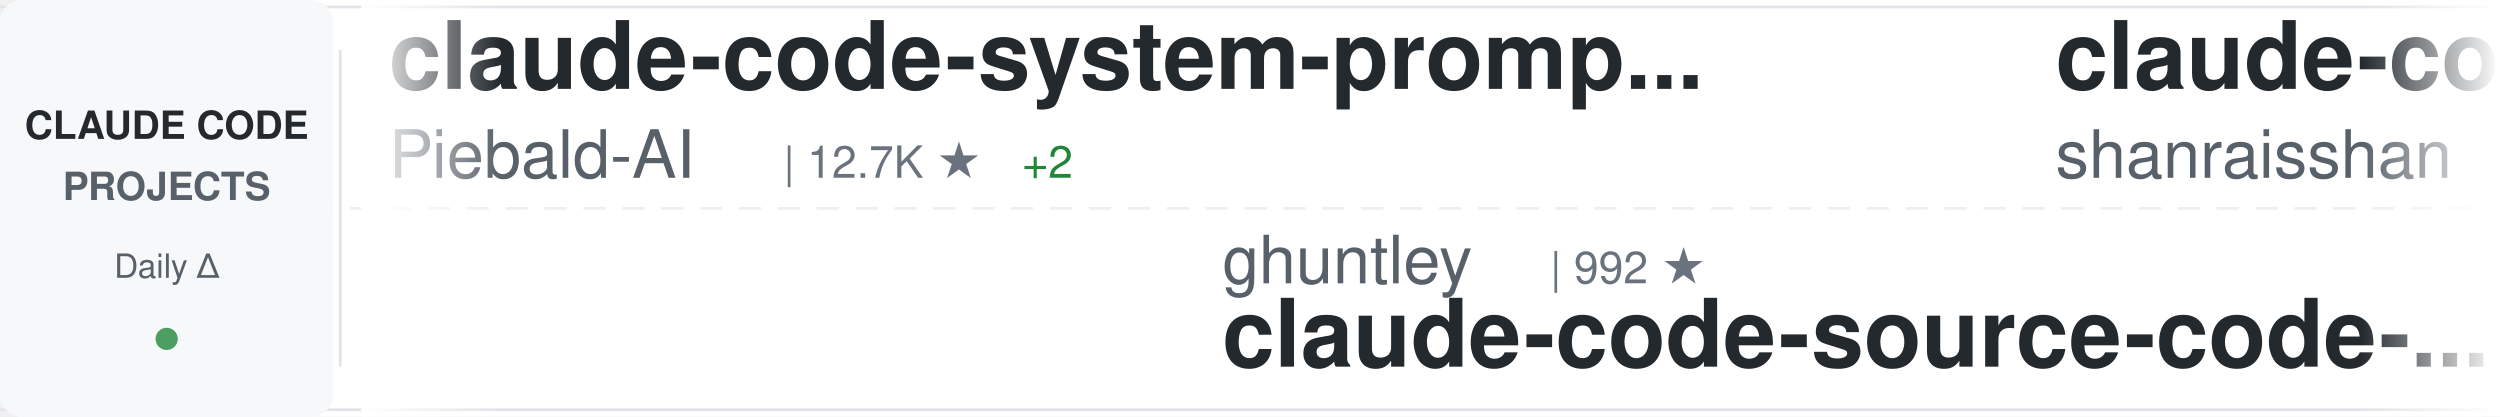
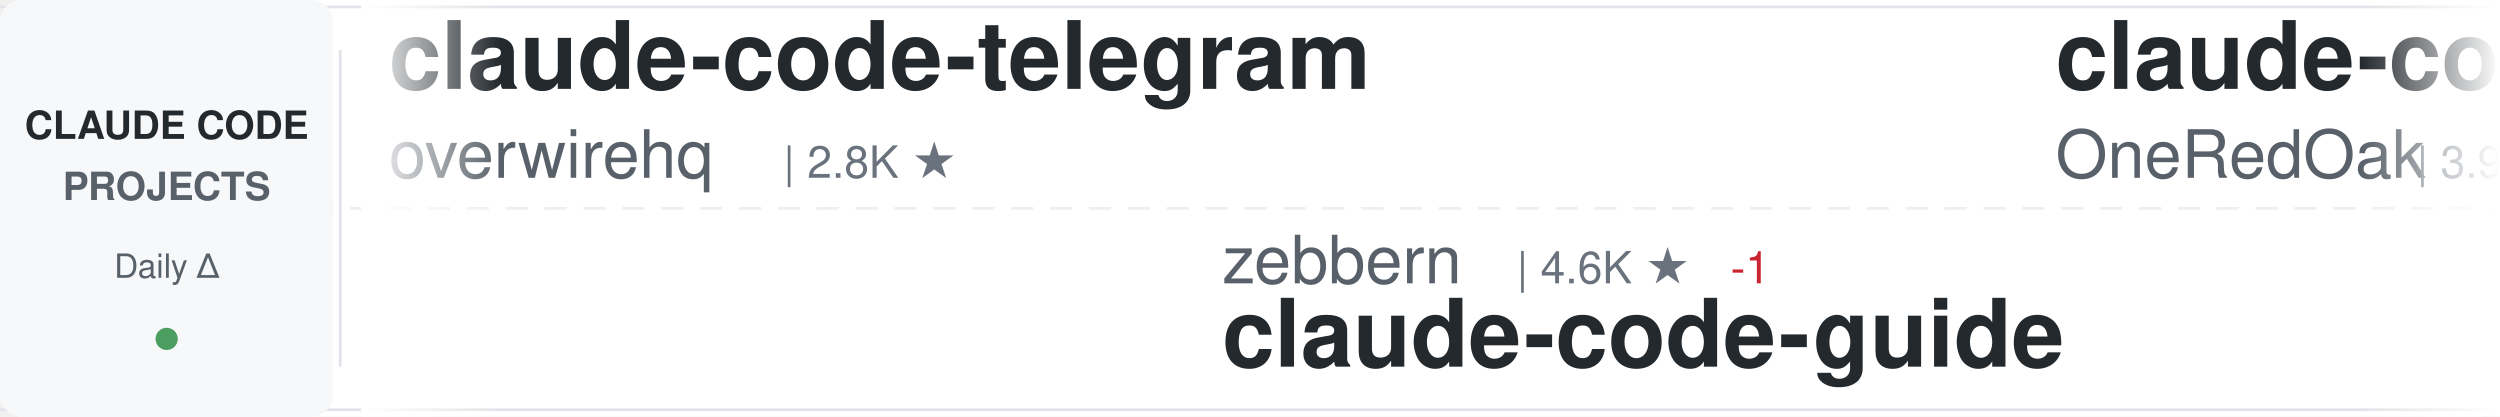
<svg xmlns="http://www.w3.org/2000/svg" width="900" height="150">
  <defs>
    <linearGradient id="awesomeLeftFade" x1="0%" y1="0%" x2="100%" y2="0%">
      <stop offset="0%" style="stop-color:#ffffff;stop-opacity:1" />
      <stop offset="100%" style="stop-color:#ffffff;stop-opacity:0" />
    </linearGradient>
    <linearGradient id="awesomeRightFade" x1="0%" y1="0%" x2="100%" y2="0%">
      <stop offset="0%" style="stop-color:#ffffff;stop-opacity:0" />
      <stop offset="100%" style="stop-color:#ffffff;stop-opacity:1" />
    </linearGradient>
  </defs>
  <rect width="900" height="150" fill="#ffffff" rx="8" />
  <rect x="0" y="2" width="900" height="1" fill="#e1e4e8" />
  <rect x="0" y="147" width="900" height="1" fill="#e1e4e8" />
  <line x1="0" y1="75" x2="900" y2="75" stroke="#e1e4e8" stroke-width="1" stroke-dasharray="8 6" opacity="0.6" />
  <rect x="0" y="0" width="120" height="150" fill="#f6f8fa" rx="8" />
  <text x="60" y="50" font-family="-apple-system, BlinkMacSystemFont, 'Segoe UI', Helvetica, Arial, sans-serif" font-size="14" font-weight="600" fill="#24292e" text-anchor="middle">CLAUDE CODE</text>
  <text x="60" y="72" font-family="-apple-system, BlinkMacSystemFont, 'Segoe UI', Helvetica, Arial, sans-serif" font-size="14" font-weight="600" fill="#586069" text-anchor="middle">PROJECTS</text>
  <text x="60" y="100" font-family="-apple-system, BlinkMacSystemFont, 'Segoe UI', Helvetica, Arial, sans-serif" font-size="12" font-weight="500" fill="#586069" text-anchor="middle">Daily Δ</text>
  <circle cx="60" cy="122" r="4" fill="#22863a" opacity="0.8" />
  <rect x="122" y="18" width="1" height="114" fill="#e1e4e8" />
  <clipPath id="awesomeTickerClip">
    <rect x="130" y="0" width="770" height="150" />
  </clipPath>
  <g clip-path="url(#awesomeTickerClip)">
    <g id="awesomeTickerItems">
      <animateTransform attributeName="transform" attributeType="XML" type="translate" from="0 0" to="-3000 0" dur="54s" repeatCount="indefinite" />
      <g transform="translate(0, 0)">
-         <text x="140" y="32" font-family="-apple-system, BlinkMacSystemFont, 'Segoe UI', Helvetica, Arial, sans-serif" font-size="34" font-weight="600" fill="#24292e">claude-code-system-promp...</text>
-         <text x="140" y="64" font-family="-apple-system, BlinkMacSystemFont, 'Segoe UI', Helvetica, Arial, sans-serif" font-size="24" font-weight="400" fill="#586069">Piebald-AI</text>
-         <text x="282" y="64" font-family="-apple-system, BlinkMacSystemFont, 'Segoe UI', Helvetica, Arial, sans-serif" font-size="16" font-weight="500" fill="#6a737d">| 12.7K ★</text>
-         <text x="368" y="64" font-family="-apple-system, BlinkMacSystemFont, 'Segoe UI', Helvetica, Arial, sans-serif" font-size="16" font-weight="500" fill="#22863a"> +2</text>
+         <text x="140" y="32" font-family="-apple-system, BlinkMacSystemFont, 'Segoe UI', Helvetica, Arial, sans-serif" font-size="34" font-weight="600" fill="#24292e">claude-code-telegram</text>
+         <text x="140" y="64" font-family="-apple-system, BlinkMacSystemFont, 'Segoe UI', Helvetica, Arial, sans-serif" font-size="24" font-weight="400" fill="#586069">overwirehq</text>
+         <text x="282" y="64" font-family="-apple-system, BlinkMacSystemFont, 'Segoe UI', Helvetica, Arial, sans-serif" font-size="16" font-weight="500" fill="#6a737d">| 2.8K ★</text>
      </g>
      <g transform="translate(300, 0)">
-         <text x="140" y="102" font-family="-apple-system, BlinkMacSystemFont, 'Segoe UI', Helvetica, Arial, sans-serif" font-size="24" font-weight="400" fill="#586069">ghuntley</text>
-         <text x="258" y="102" font-family="-apple-system, BlinkMacSystemFont, 'Segoe UI', Helvetica, Arial, sans-serif" font-size="16" font-weight="500" fill="#6a737d">| 992 ★</text>
-         <text x="140" y="132" font-family="-apple-system, BlinkMacSystemFont, 'Segoe UI', Helvetica, Arial, sans-serif" font-size="34" font-weight="600" fill="#24292e">claude-code-source-code-...</text>
+         <text x="140" y="102" font-family="-apple-system, BlinkMacSystemFont, 'Segoe UI', Helvetica, Arial, sans-serif" font-size="24" font-weight="400" fill="#586069">zebbern</text>
+         <text x="246" y="102" font-family="-apple-system, BlinkMacSystemFont, 'Segoe UI', Helvetica, Arial, sans-serif" font-size="16" font-weight="500" fill="#6a737d">| 4.6K ★</text>
+         <text x="323" y="102" font-family="-apple-system, BlinkMacSystemFont, 'Segoe UI', Helvetica, Arial, sans-serif" font-size="16" font-weight="500" fill="#cb2431"> -1</text>
+         <text x="140" y="132" font-family="-apple-system, BlinkMacSystemFont, 'Segoe UI', Helvetica, Arial, sans-serif" font-size="34" font-weight="600" fill="#24292e">claude-code-guide</text>
      </g>
      <g transform="translate(600, 0)">
-         <text x="140" y="32" font-family="-apple-system, BlinkMacSystemFont, 'Segoe UI', Helvetica, Arial, sans-serif" font-size="34" font-weight="600" fill="#24292e">claude-code-best-practic...</text>
-         <text x="140" y="64" font-family="-apple-system, BlinkMacSystemFont, 'Segoe UI', Helvetica, Arial, sans-serif" font-size="24" font-weight="400" fill="#586069">shanraisshan</text>
-         <text x="306" y="64" font-family="-apple-system, BlinkMacSystemFont, 'Segoe UI', Helvetica, Arial, sans-serif" font-size="16" font-weight="500" fill="#6a737d">| 66.1K ★</text>
-         <text x="392" y="64" font-family="-apple-system, BlinkMacSystemFont, 'Segoe UI', Helvetica, Arial, sans-serif" font-size="16" font-weight="500" fill="#22863a"> +9</text>
+         <text x="140" y="32" font-family="-apple-system, BlinkMacSystemFont, 'Segoe UI', Helvetica, Arial, sans-serif" font-size="34" font-weight="600" fill="#24292e">claude-code-workflows</text>
+         <text x="140" y="64" font-family="-apple-system, BlinkMacSystemFont, 'Segoe UI', Helvetica, Arial, sans-serif" font-size="24" font-weight="400" fill="#586069">OneRedOak</text>
+         <text x="270" y="64" font-family="-apple-system, BlinkMacSystemFont, 'Segoe UI', Helvetica, Arial, sans-serif" font-size="16" font-weight="500" fill="#6a737d">| 3.9K ★</text>
      </g>
      <g transform="translate(900, 0)">
-         <text x="140" y="102" font-family="-apple-system, BlinkMacSystemFont, 'Segoe UI', Helvetica, Arial, sans-serif" font-size="24" font-weight="400" fill="#586069">LING71671</text>
-         <text x="270" y="102" font-family="-apple-system, BlinkMacSystemFont, 'Segoe UI', Helvetica, Arial, sans-serif" font-size="16" font-weight="500" fill="#6a737d">| 954 ★</text>
-         <text x="140" y="132" font-family="-apple-system, BlinkMacSystemFont, 'Segoe UI', Helvetica, Arial, sans-serif" font-size="34" font-weight="600" fill="#24292e">Open-ClaudeCode</text>
+         <text x="140" y="102" font-family="-apple-system, BlinkMacSystemFont, 'Segoe UI', Helvetica, Arial, sans-serif" font-size="24" font-weight="400" fill="#586069">Windy3f3f3f3f</text>
+         <text x="318" y="102" font-family="-apple-system, BlinkMacSystemFont, 'Segoe UI', Helvetica, Arial, sans-serif" font-size="16" font-weight="500" fill="#6a737d">| 2.7K ★</text>
+         <text x="395" y="102" font-family="-apple-system, BlinkMacSystemFont, 'Segoe UI', Helvetica, Arial, sans-serif" font-size="16" font-weight="500" fill="#cb2431"> -1</text>
+         <text x="140" y="132" font-family="-apple-system, BlinkMacSystemFont, 'Segoe UI', Helvetica, Arial, sans-serif" font-size="34" font-weight="600" fill="#24292e">claude-code-from-scratch</text>
      </g>
      <g transform="translate(1200, 0)">
-         <text x="140" y="32" font-family="-apple-system, BlinkMacSystemFont, 'Segoe UI', Helvetica, Arial, sans-serif" font-size="34" font-weight="600" fill="#24292e">claude-code-tudou</text>
-         <text x="140" y="64" font-family="-apple-system, BlinkMacSystemFont, 'Segoe UI', Helvetica, Arial, sans-serif" font-size="24" font-weight="400" fill="#586069">AICoderTudou</text>
-         <text x="306" y="64" font-family="-apple-system, BlinkMacSystemFont, 'Segoe UI', Helvetica, Arial, sans-serif" font-size="16" font-weight="500" fill="#6a737d">| 494 ★</text>
+         <text x="140" y="32" font-family="-apple-system, BlinkMacSystemFont, 'Segoe UI', Helvetica, Arial, sans-serif" font-size="34" font-weight="600" fill="#24292e">claude-code-source</text>
+         <text x="140" y="64" font-family="-apple-system, BlinkMacSystemFont, 'Segoe UI', Helvetica, Arial, sans-serif" font-size="24" font-weight="400" fill="#586069">hangsman</text>
+         <text x="258" y="64" font-family="-apple-system, BlinkMacSystemFont, 'Segoe UI', Helvetica, Arial, sans-serif" font-size="16" font-weight="500" fill="#6a737d">| 795 ★</text>
      </g>
      <g transform="translate(1500, 0)">
-         <text x="140" y="102" font-family="-apple-system, BlinkMacSystemFont, 'Segoe UI', Helvetica, Arial, sans-serif" font-size="24" font-weight="400" fill="#586069">hangsman</text>
-         <text x="258" y="102" font-family="-apple-system, BlinkMacSystemFont, 'Segoe UI', Helvetica, Arial, sans-serif" font-size="16" font-weight="500" fill="#6a737d">| 795 ★</text>
+         <text x="140" y="102" font-family="-apple-system, BlinkMacSystemFont, 'Segoe UI', Helvetica, Arial, sans-serif" font-size="24" font-weight="400" fill="#586069">digitalsamba</text>
+         <text x="306" y="102" font-family="-apple-system, BlinkMacSystemFont, 'Segoe UI', Helvetica, Arial, sans-serif" font-size="16" font-weight="500" fill="#6a737d">| 2.1K ★</text>
+         <text x="383" y="102" font-family="-apple-system, BlinkMacSystemFont, 'Segoe UI', Helvetica, Arial, sans-serif" font-size="16" font-weight="500" fill="#22863a"> +1</text>
+         <text x="140" y="132" font-family="-apple-system, BlinkMacSystemFont, 'Segoe UI', Helvetica, Arial, sans-serif" font-size="34" font-weight="600" fill="#24292e">claude-code-video-toolki...</text>
+       </g>
+       <g transform="translate(1800, 0)">
+         <text x="140" y="32" font-family="-apple-system, BlinkMacSystemFont, 'Segoe UI', Helvetica, Arial, sans-serif" font-size="34" font-weight="600" fill="#24292e">claude-code-sourcemap</text>
+         <text x="140" y="64" font-family="-apple-system, BlinkMacSystemFont, 'Segoe UI', Helvetica, Arial, sans-serif" font-size="24" font-weight="400" fill="#586069">ChinaSiro</text>
+         <text x="270" y="64" font-family="-apple-system, BlinkMacSystemFont, 'Segoe UI', Helvetica, Arial, sans-serif" font-size="16" font-weight="500" fill="#6a737d">| 9.7K ★</text>
+         <text x="347" y="64" font-family="-apple-system, BlinkMacSystemFont, 'Segoe UI', Helvetica, Arial, sans-serif" font-size="16" font-weight="500" fill="#cb2431"> -1</text>
+       </g>
+       <g transform="translate(2100, 0)">
+         <text x="140" y="102" font-family="-apple-system, BlinkMacSystemFont, 'Segoe UI', Helvetica, Arial, sans-serif" font-size="24" font-weight="400" fill="#586069">JrCx7scC</text>
+         <text x="258" y="102" font-family="-apple-system, BlinkMacSystemFont, 'Segoe UI', Helvetica, Arial, sans-serif" font-size="16" font-weight="500" fill="#6a737d">| 376 ★</text>
        <text x="140" y="132" font-family="-apple-system, BlinkMacSystemFont, 'Segoe UI', Helvetica, Arial, sans-serif" font-size="34" font-weight="600" fill="#24292e">claude-code-source</text>
      </g>
-       <g transform="translate(1800, 0)">
-         <text x="140" y="32" font-family="-apple-system, BlinkMacSystemFont, 'Segoe UI', Helvetica, Arial, sans-serif" font-size="34" font-weight="600" fill="#24292e">claude-code-prompts</text>
-         <text x="140" y="64" font-family="-apple-system, BlinkMacSystemFont, 'Segoe UI', Helvetica, Arial, sans-serif" font-size="24" font-weight="400" fill="#586069">repowise-dev</text>
-         <text x="306" y="64" font-family="-apple-system, BlinkMacSystemFont, 'Segoe UI', Helvetica, Arial, sans-serif" font-size="16" font-weight="500" fill="#6a737d">| 1.2K ★</text>
-       </g>
-       <g transform="translate(2100, 0)">
-         <text x="140" y="102" font-family="-apple-system, BlinkMacSystemFont, 'Segoe UI', Helvetica, Arial, sans-serif" font-size="24" font-weight="400" fill="#586069">OrcaWhisper</text>
-         <text x="294" y="102" font-family="-apple-system, BlinkMacSystemFont, 'Segoe UI', Helvetica, Arial, sans-serif" font-size="16" font-weight="500" fill="#6a737d">| 97 ★</text>
-         <text x="140" y="132" font-family="-apple-system, BlinkMacSystemFont, 'Segoe UI', Helvetica, Arial, sans-serif" font-size="34" font-weight="600" fill="#24292e">Claude-Code</text>
-       </g>
      <g transform="translate(2400, 0)">
-         <text x="140" y="32" font-family="-apple-system, BlinkMacSystemFont, 'Segoe UI', Helvetica, Arial, sans-serif" font-size="34" font-weight="600" fill="#24292e">claude-code-hub</text>
-         <text x="140" y="64" font-family="-apple-system, BlinkMacSystemFont, 'Segoe UI', Helvetica, Arial, sans-serif" font-size="24" font-weight="400" fill="#586069">ding113</text>
-         <text x="246" y="64" font-family="-apple-system, BlinkMacSystemFont, 'Segoe UI', Helvetica, Arial, sans-serif" font-size="16" font-weight="500" fill="#6a737d">| 3.4K ★</text>
+         <text x="140" y="32" font-family="-apple-system, BlinkMacSystemFont, 'Segoe UI', Helvetica, Arial, sans-serif" font-size="34" font-weight="600" fill="#24292e">everything-claude-code-z...</text>
+         <text x="140" y="64" font-family="-apple-system, BlinkMacSystemFont, 'Segoe UI', Helvetica, Arial, sans-serif" font-size="24" font-weight="400" fill="#586069">xu-xiang</text>
+         <text x="258" y="64" font-family="-apple-system, BlinkMacSystemFont, 'Segoe UI', Helvetica, Arial, sans-serif" font-size="16" font-weight="500" fill="#6a737d">| 2.0K ★</text>
      </g>
      <g transform="translate(2700, 0)">
-         <text x="140" y="102" font-family="-apple-system, BlinkMacSystemFont, 'Segoe UI', Helvetica, Arial, sans-serif" font-size="24" font-weight="400" fill="#586069">pedrohcgs</text>
-         <text x="270" y="102" font-family="-apple-system, BlinkMacSystemFont, 'Segoe UI', Helvetica, Arial, sans-serif" font-size="16" font-weight="500" fill="#6a737d">| 1.6K ★</text>
-         <text x="347" y="102" font-family="-apple-system, BlinkMacSystemFont, 'Segoe UI', Helvetica, Arial, sans-serif" font-size="16" font-weight="500" fill="#22863a"> +1</text>
-         <text x="140" y="132" font-family="-apple-system, BlinkMacSystemFont, 'Segoe UI', Helvetica, Arial, sans-serif" font-size="34" font-weight="600" fill="#24292e">claude-code-my-workflow</text>
+         <text x="140" y="102" font-family="-apple-system, BlinkMacSystemFont, 'Segoe UI', Helvetica, Arial, sans-serif" font-size="24" font-weight="400" fill="#586069">VILA-Lab</text>
+         <text x="258" y="102" font-family="-apple-system, BlinkMacSystemFont, 'Segoe UI', Helvetica, Arial, sans-serif" font-size="16" font-weight="500" fill="#6a737d">| 2.1K ★</text>
+         <text x="335" y="102" font-family="-apple-system, BlinkMacSystemFont, 'Segoe UI', Helvetica, Arial, sans-serif" font-size="16" font-weight="500" fill="#22863a"> +1</text>
+         <text x="140" y="132" font-family="-apple-system, BlinkMacSystemFont, 'Segoe UI', Helvetica, Arial, sans-serif" font-size="34" font-weight="600" fill="#24292e">Dive-into-Claude-Code</text>
      </g>
      <g transform="translate(3000, 0)">
-         <text x="140" y="32" font-family="-apple-system, BlinkMacSystemFont, 'Segoe UI', Helvetica, Arial, sans-serif" font-size="34" font-weight="600" fill="#24292e">claude-code-system-promp...</text>
-         <text x="140" y="64" font-family="-apple-system, BlinkMacSystemFont, 'Segoe UI', Helvetica, Arial, sans-serif" font-size="24" font-weight="400" fill="#586069">Piebald-AI</text>
-         <text x="282" y="64" font-family="-apple-system, BlinkMacSystemFont, 'Segoe UI', Helvetica, Arial, sans-serif" font-size="16" font-weight="500" fill="#6a737d">| 12.7K ★</text>
-         <text x="368" y="64" font-family="-apple-system, BlinkMacSystemFont, 'Segoe UI', Helvetica, Arial, sans-serif" font-size="16" font-weight="500" fill="#22863a"> +2</text>
+         <text x="140" y="32" font-family="-apple-system, BlinkMacSystemFont, 'Segoe UI', Helvetica, Arial, sans-serif" font-size="34" font-weight="600" fill="#24292e">claude-code-telegram</text>
+         <text x="140" y="64" font-family="-apple-system, BlinkMacSystemFont, 'Segoe UI', Helvetica, Arial, sans-serif" font-size="24" font-weight="400" fill="#586069">overwirehq</text>
+         <text x="282" y="64" font-family="-apple-system, BlinkMacSystemFont, 'Segoe UI', Helvetica, Arial, sans-serif" font-size="16" font-weight="500" fill="#6a737d">| 2.8K ★</text>
      </g>
      <g transform="translate(3300, 0)">
-         <text x="140" y="102" font-family="-apple-system, BlinkMacSystemFont, 'Segoe UI', Helvetica, Arial, sans-serif" font-size="24" font-weight="400" fill="#586069">ghuntley</text>
-         <text x="258" y="102" font-family="-apple-system, BlinkMacSystemFont, 'Segoe UI', Helvetica, Arial, sans-serif" font-size="16" font-weight="500" fill="#6a737d">| 992 ★</text>
-         <text x="140" y="132" font-family="-apple-system, BlinkMacSystemFont, 'Segoe UI', Helvetica, Arial, sans-serif" font-size="34" font-weight="600" fill="#24292e">claude-code-source-code-...</text>
+         <text x="140" y="102" font-family="-apple-system, BlinkMacSystemFont, 'Segoe UI', Helvetica, Arial, sans-serif" font-size="24" font-weight="400" fill="#586069">zebbern</text>
+         <text x="246" y="102" font-family="-apple-system, BlinkMacSystemFont, 'Segoe UI', Helvetica, Arial, sans-serif" font-size="16" font-weight="500" fill="#6a737d">| 4.6K ★</text>
+         <text x="323" y="102" font-family="-apple-system, BlinkMacSystemFont, 'Segoe UI', Helvetica, Arial, sans-serif" font-size="16" font-weight="500" fill="#cb2431"> -1</text>
+         <text x="140" y="132" font-family="-apple-system, BlinkMacSystemFont, 'Segoe UI', Helvetica, Arial, sans-serif" font-size="34" font-weight="600" fill="#24292e">claude-code-guide</text>
      </g>
      <g transform="translate(3600, 0)">
-         <text x="140" y="32" font-family="-apple-system, BlinkMacSystemFont, 'Segoe UI', Helvetica, Arial, sans-serif" font-size="34" font-weight="600" fill="#24292e">claude-code-best-practic...</text>
-         <text x="140" y="64" font-family="-apple-system, BlinkMacSystemFont, 'Segoe UI', Helvetica, Arial, sans-serif" font-size="24" font-weight="400" fill="#586069">shanraisshan</text>
-         <text x="306" y="64" font-family="-apple-system, BlinkMacSystemFont, 'Segoe UI', Helvetica, Arial, sans-serif" font-size="16" font-weight="500" fill="#6a737d">| 66.1K ★</text>
-         <text x="392" y="64" font-family="-apple-system, BlinkMacSystemFont, 'Segoe UI', Helvetica, Arial, sans-serif" font-size="16" font-weight="500" fill="#22863a"> +9</text>
+         <text x="140" y="32" font-family="-apple-system, BlinkMacSystemFont, 'Segoe UI', Helvetica, Arial, sans-serif" font-size="34" font-weight="600" fill="#24292e">claude-code-workflows</text>
+         <text x="140" y="64" font-family="-apple-system, BlinkMacSystemFont, 'Segoe UI', Helvetica, Arial, sans-serif" font-size="24" font-weight="400" fill="#586069">OneRedOak</text>
+         <text x="270" y="64" font-family="-apple-system, BlinkMacSystemFont, 'Segoe UI', Helvetica, Arial, sans-serif" font-size="16" font-weight="500" fill="#6a737d">| 3.9K ★</text>
      </g>
      <g transform="translate(3900, 0)">
-         <text x="140" y="102" font-family="-apple-system, BlinkMacSystemFont, 'Segoe UI', Helvetica, Arial, sans-serif" font-size="24" font-weight="400" fill="#586069">LING71671</text>
-         <text x="270" y="102" font-family="-apple-system, BlinkMacSystemFont, 'Segoe UI', Helvetica, Arial, sans-serif" font-size="16" font-weight="500" fill="#6a737d">| 954 ★</text>
-         <text x="140" y="132" font-family="-apple-system, BlinkMacSystemFont, 'Segoe UI', Helvetica, Arial, sans-serif" font-size="34" font-weight="600" fill="#24292e">Open-ClaudeCode</text>
+         <text x="140" y="102" font-family="-apple-system, BlinkMacSystemFont, 'Segoe UI', Helvetica, Arial, sans-serif" font-size="24" font-weight="400" fill="#586069">Windy3f3f3f3f</text>
+         <text x="318" y="102" font-family="-apple-system, BlinkMacSystemFont, 'Segoe UI', Helvetica, Arial, sans-serif" font-size="16" font-weight="500" fill="#6a737d">| 2.7K ★</text>
+         <text x="395" y="102" font-family="-apple-system, BlinkMacSystemFont, 'Segoe UI', Helvetica, Arial, sans-serif" font-size="16" font-weight="500" fill="#cb2431"> -1</text>
+         <text x="140" y="132" font-family="-apple-system, BlinkMacSystemFont, 'Segoe UI', Helvetica, Arial, sans-serif" font-size="34" font-weight="600" fill="#24292e">claude-code-from-scratch</text>
      </g>
    </g>
  </g>
  <rect x="130" y="0" width="50" height="150" fill="url(#awesomeLeftFade)" />
  <rect x="850" y="0" width="50" height="150" fill="url(#awesomeRightFade)" />
</svg>
